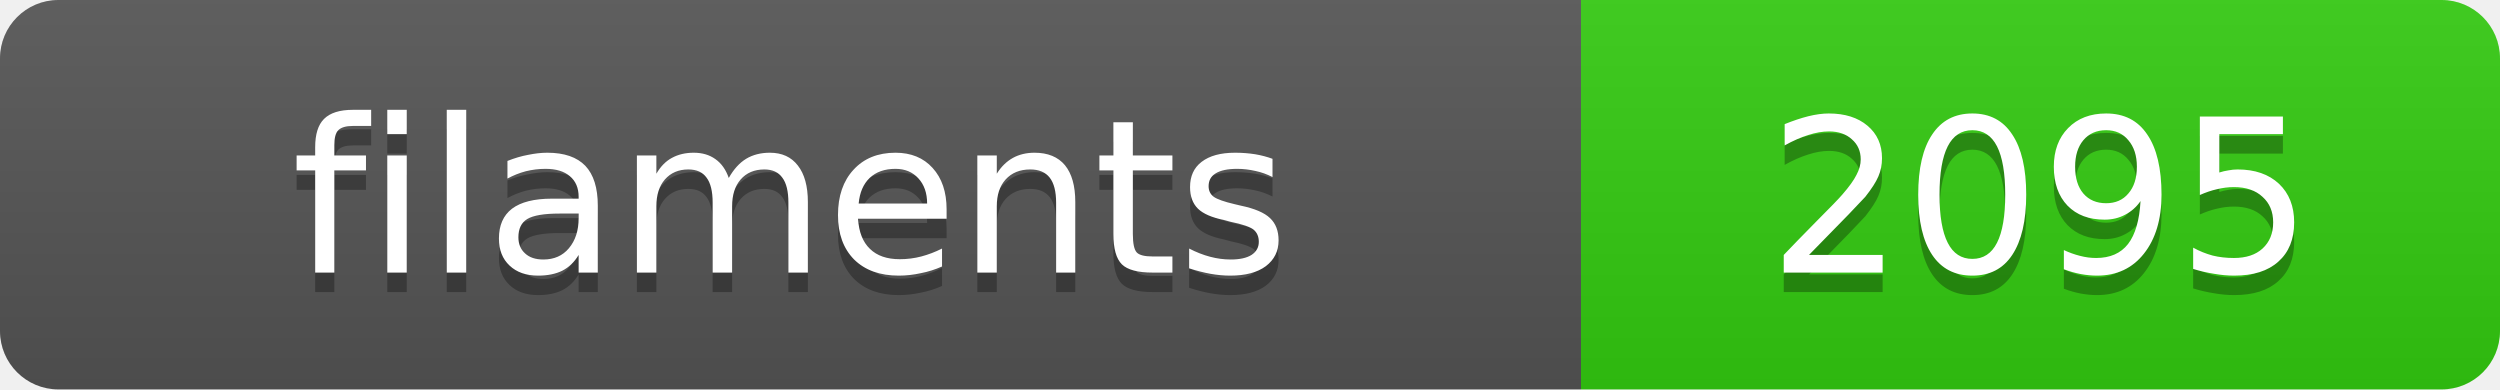
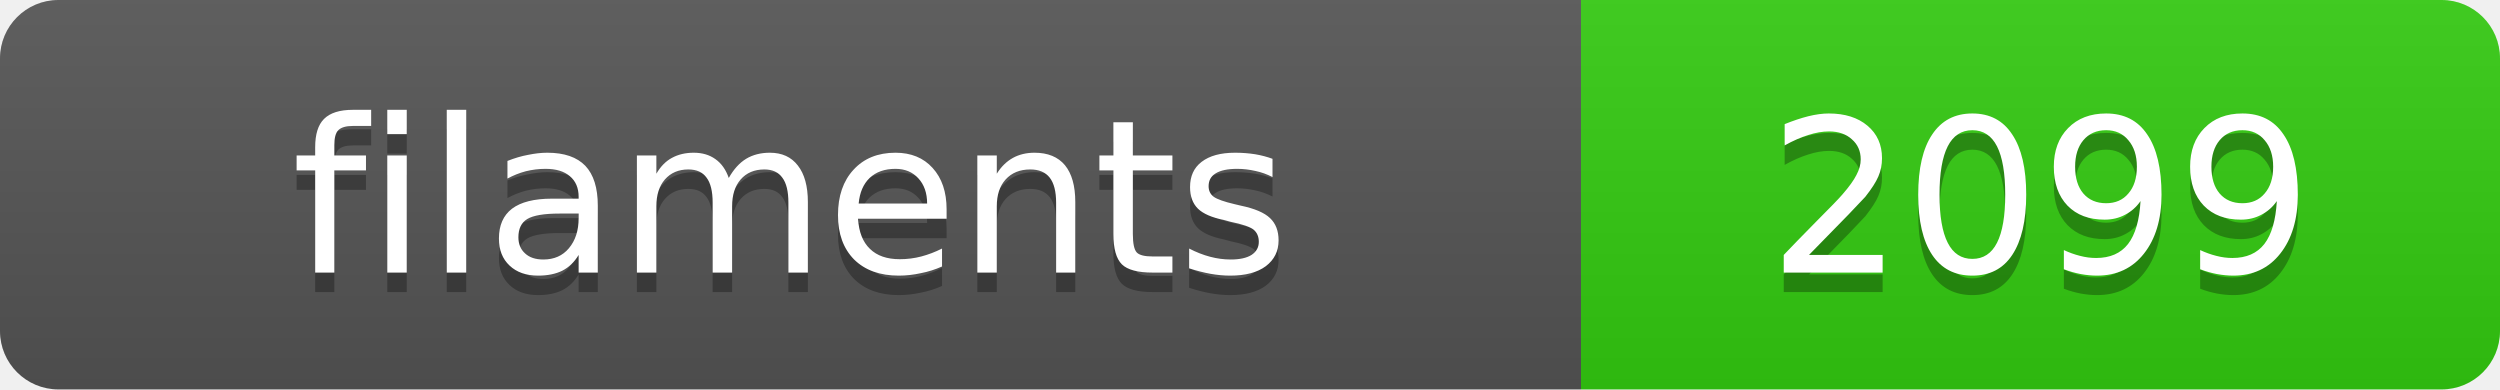
<svg xmlns="http://www.w3.org/2000/svg" width="128.4" height="20">
  <linearGradient id="s" x2="0" y2="100%">
    <stop offset="0" stop-color="#bbb" stop-opacity=".1" />
    <stop offset="1" stop-opacity=".1" />
  </linearGradient>
  <clipPath id="r">
    <rect width="128.4" height="20" rx="3" fill="#fff" />
  </clipPath>
  <g clip-path="url(#r)">
    <rect width="81.2" height="20" fill="#555" />
    <rect x="81.2" width="47.2" height="20" fill="#3c1" />
    <rect width="128.4" height="20" fill="url(#s)" />
  </g>
  <g fill="#fff" text-anchor="middle" font-family="Verdana,Geneva,DejaVu Sans,sans-serif" text-rendering="geometricPrecision" font-size="11">
    <text x="40.6" y="15" fill="#010101" fill-opacity=".3">filaments</text>
    <text x="40.6" y="14">filaments</text>
-     <text x="104.8" y="15" fill="#010101" fill-opacity=".3">2095</text>
-     <text x="104.8" y="14">2095</text>
+     <text x="104.8" y="15" fill="#010101" fill-opacity=".3">2099</text>
+     <text x="104.8" y="14">2099</text>
  </g>
</svg>
